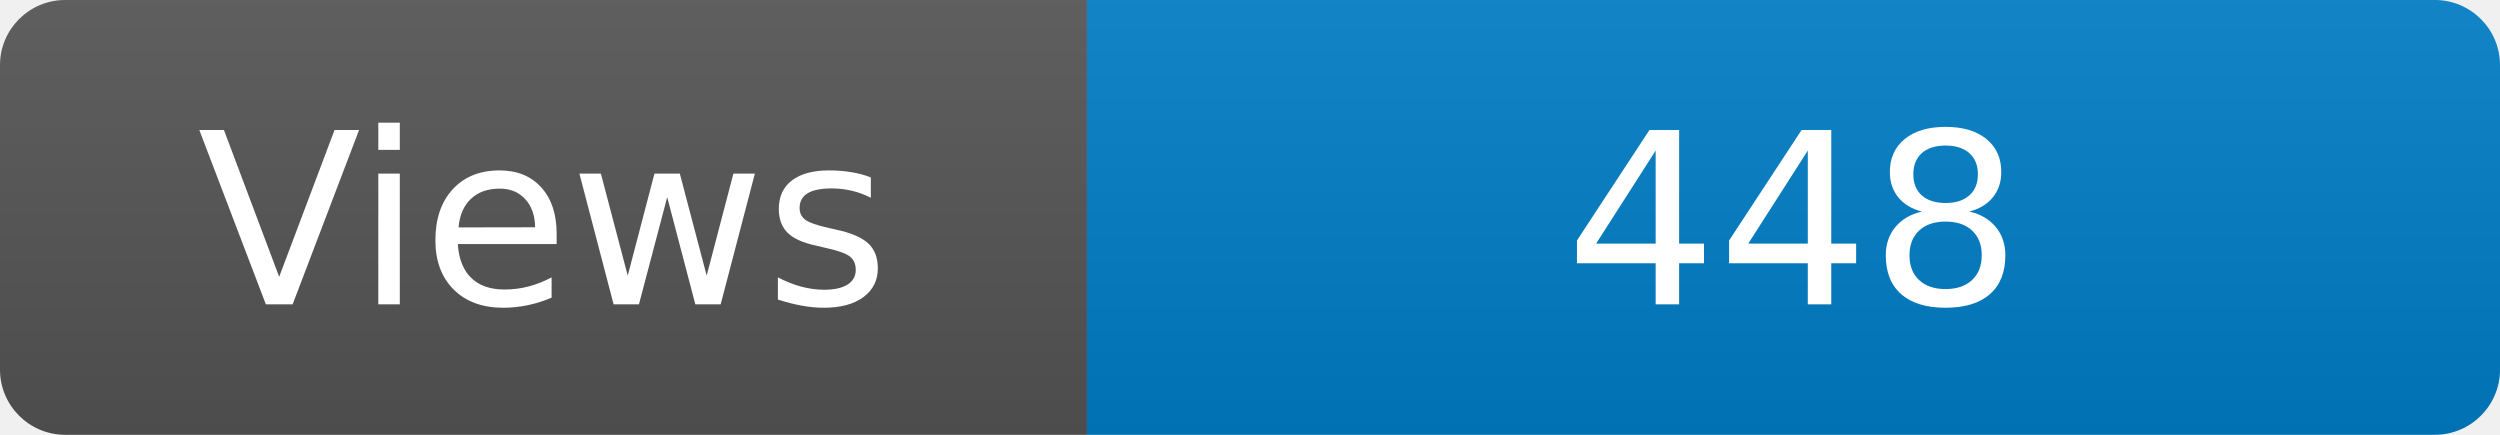
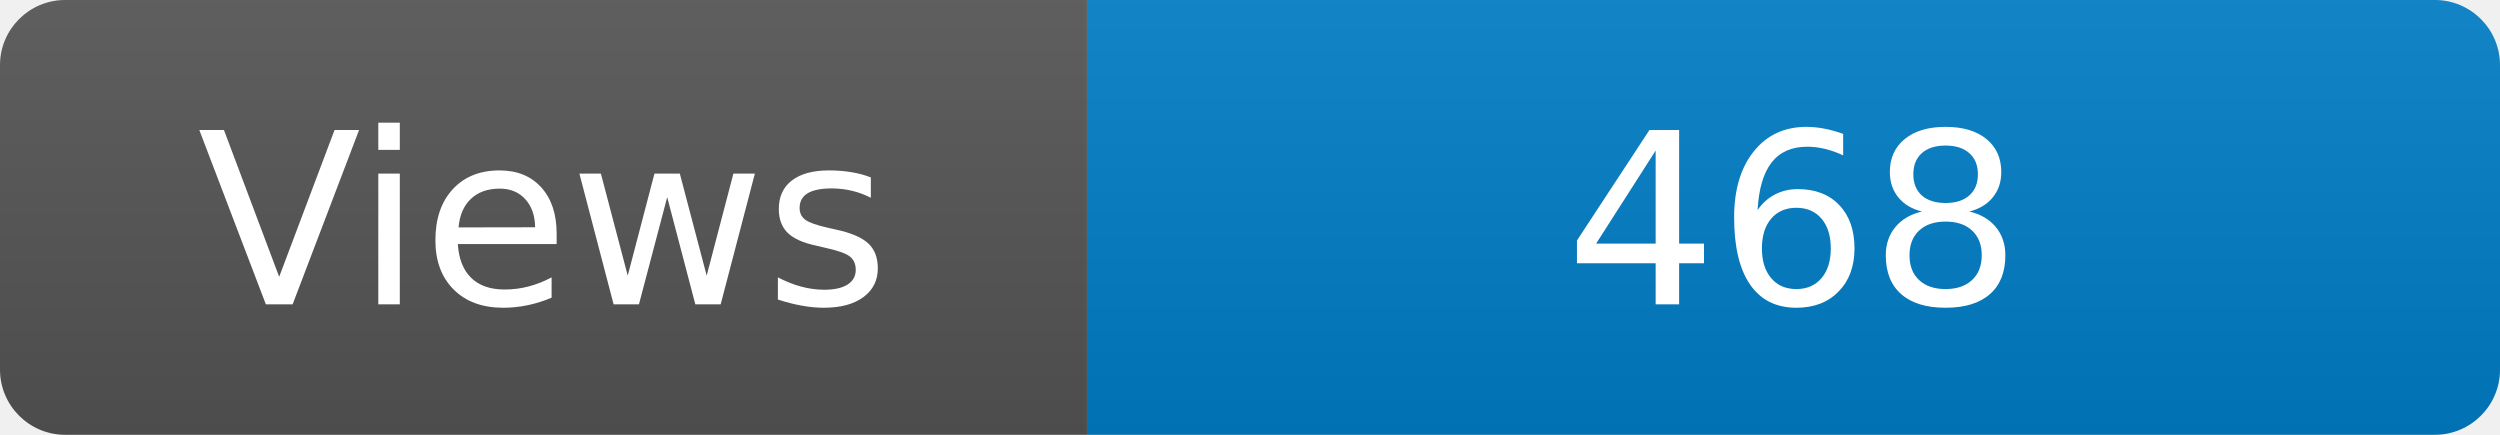
<svg xmlns="http://www.w3.org/2000/svg" width="115" height="20" role="img" aria-label="Maintained?: yes">
  <linearGradient id="s" x2="0" y2="100%">
    <stop offset="0" stop-color="#bbb" stop-opacity=".1" />
    <stop offset="1" stop-opacity=".1" />
  </linearGradient>
  <clipPath id="r">
    <rect width="115" height="20" rx="3" fill="#fff" />
  </clipPath>
  <g clip-path="url(#r)">
    <rect width="50" height="20" fill="#555" />
    <rect x="50" width="160" height="20" fill="#007ec6" />
    <rect width="115" height="20" fill="url(#s)" />
  </g>
  <g fill="#fff" text-anchor="middle" font-family="Verdana,Geneva,DejaVu Sans,sans-serif" font-size="110">
    <text x="250" y="140" transform="scale(.1)" fill="#fff">Views</text>
-     <text x="825" y="140" transform="scale(.1)" fill="#fff">448</text>
+     <text x="825" y="140" transform="scale(.1)" fill="#fff">468</text>
  </g>
</svg>
